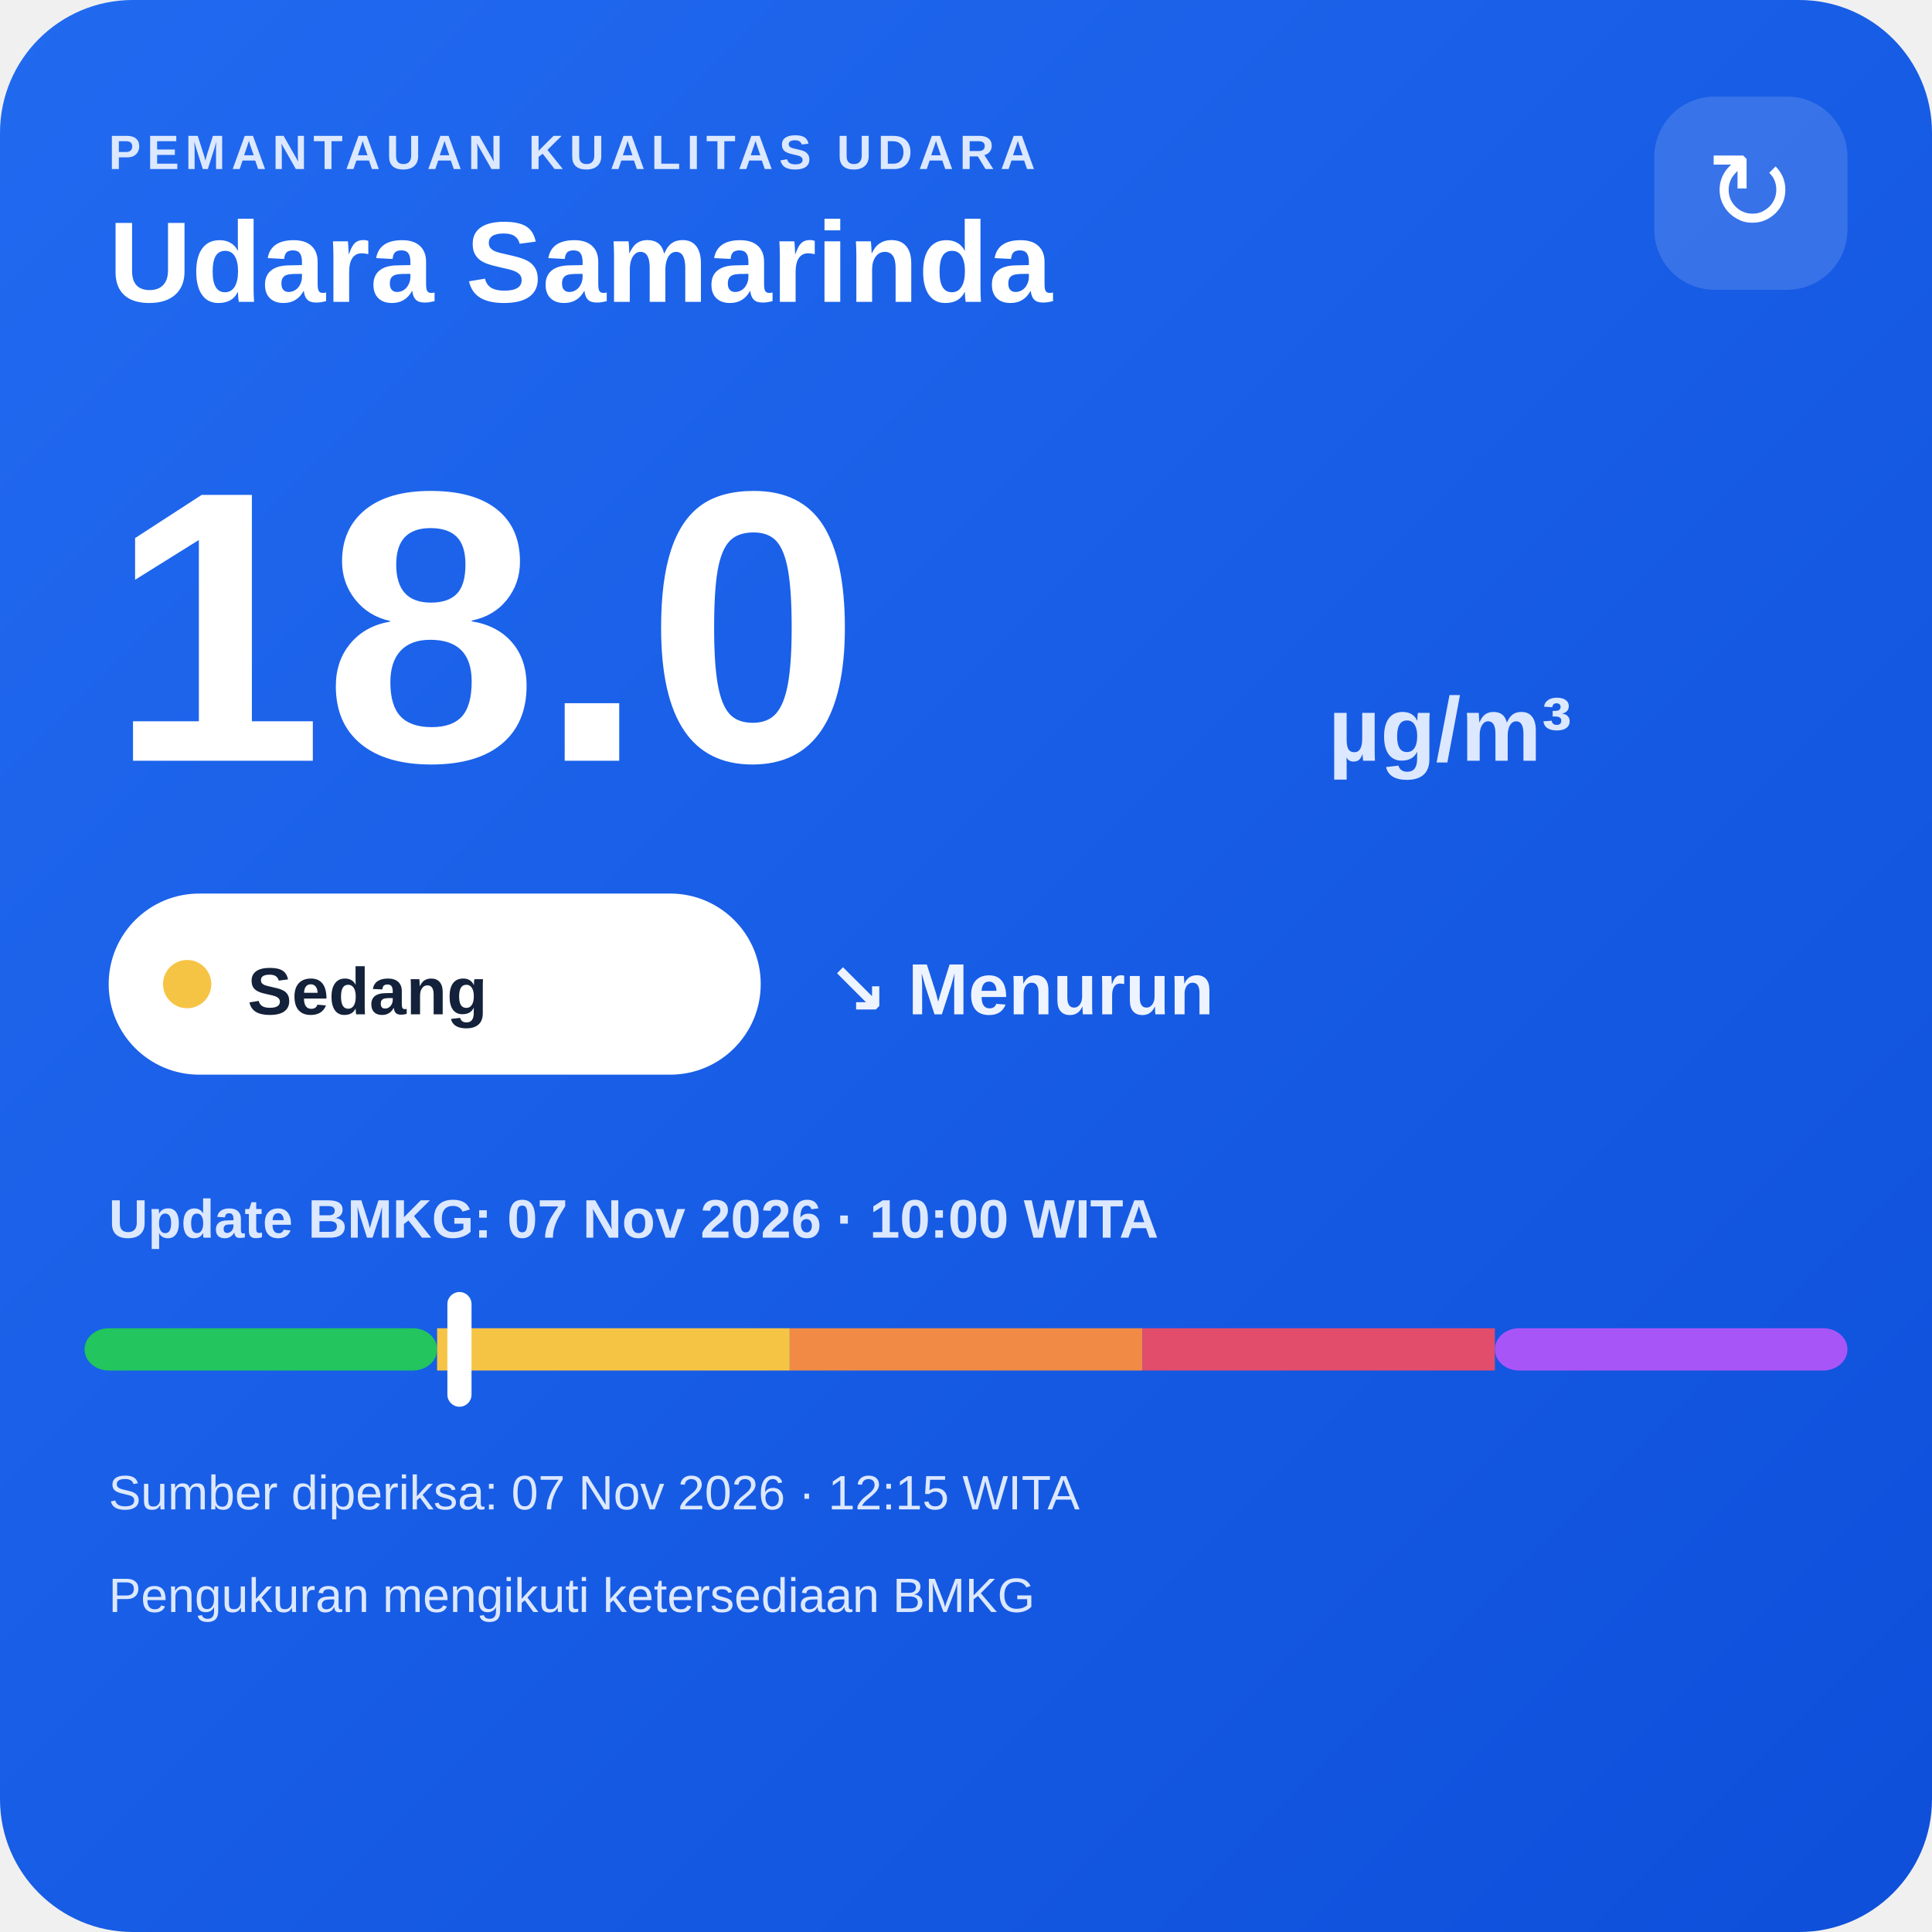
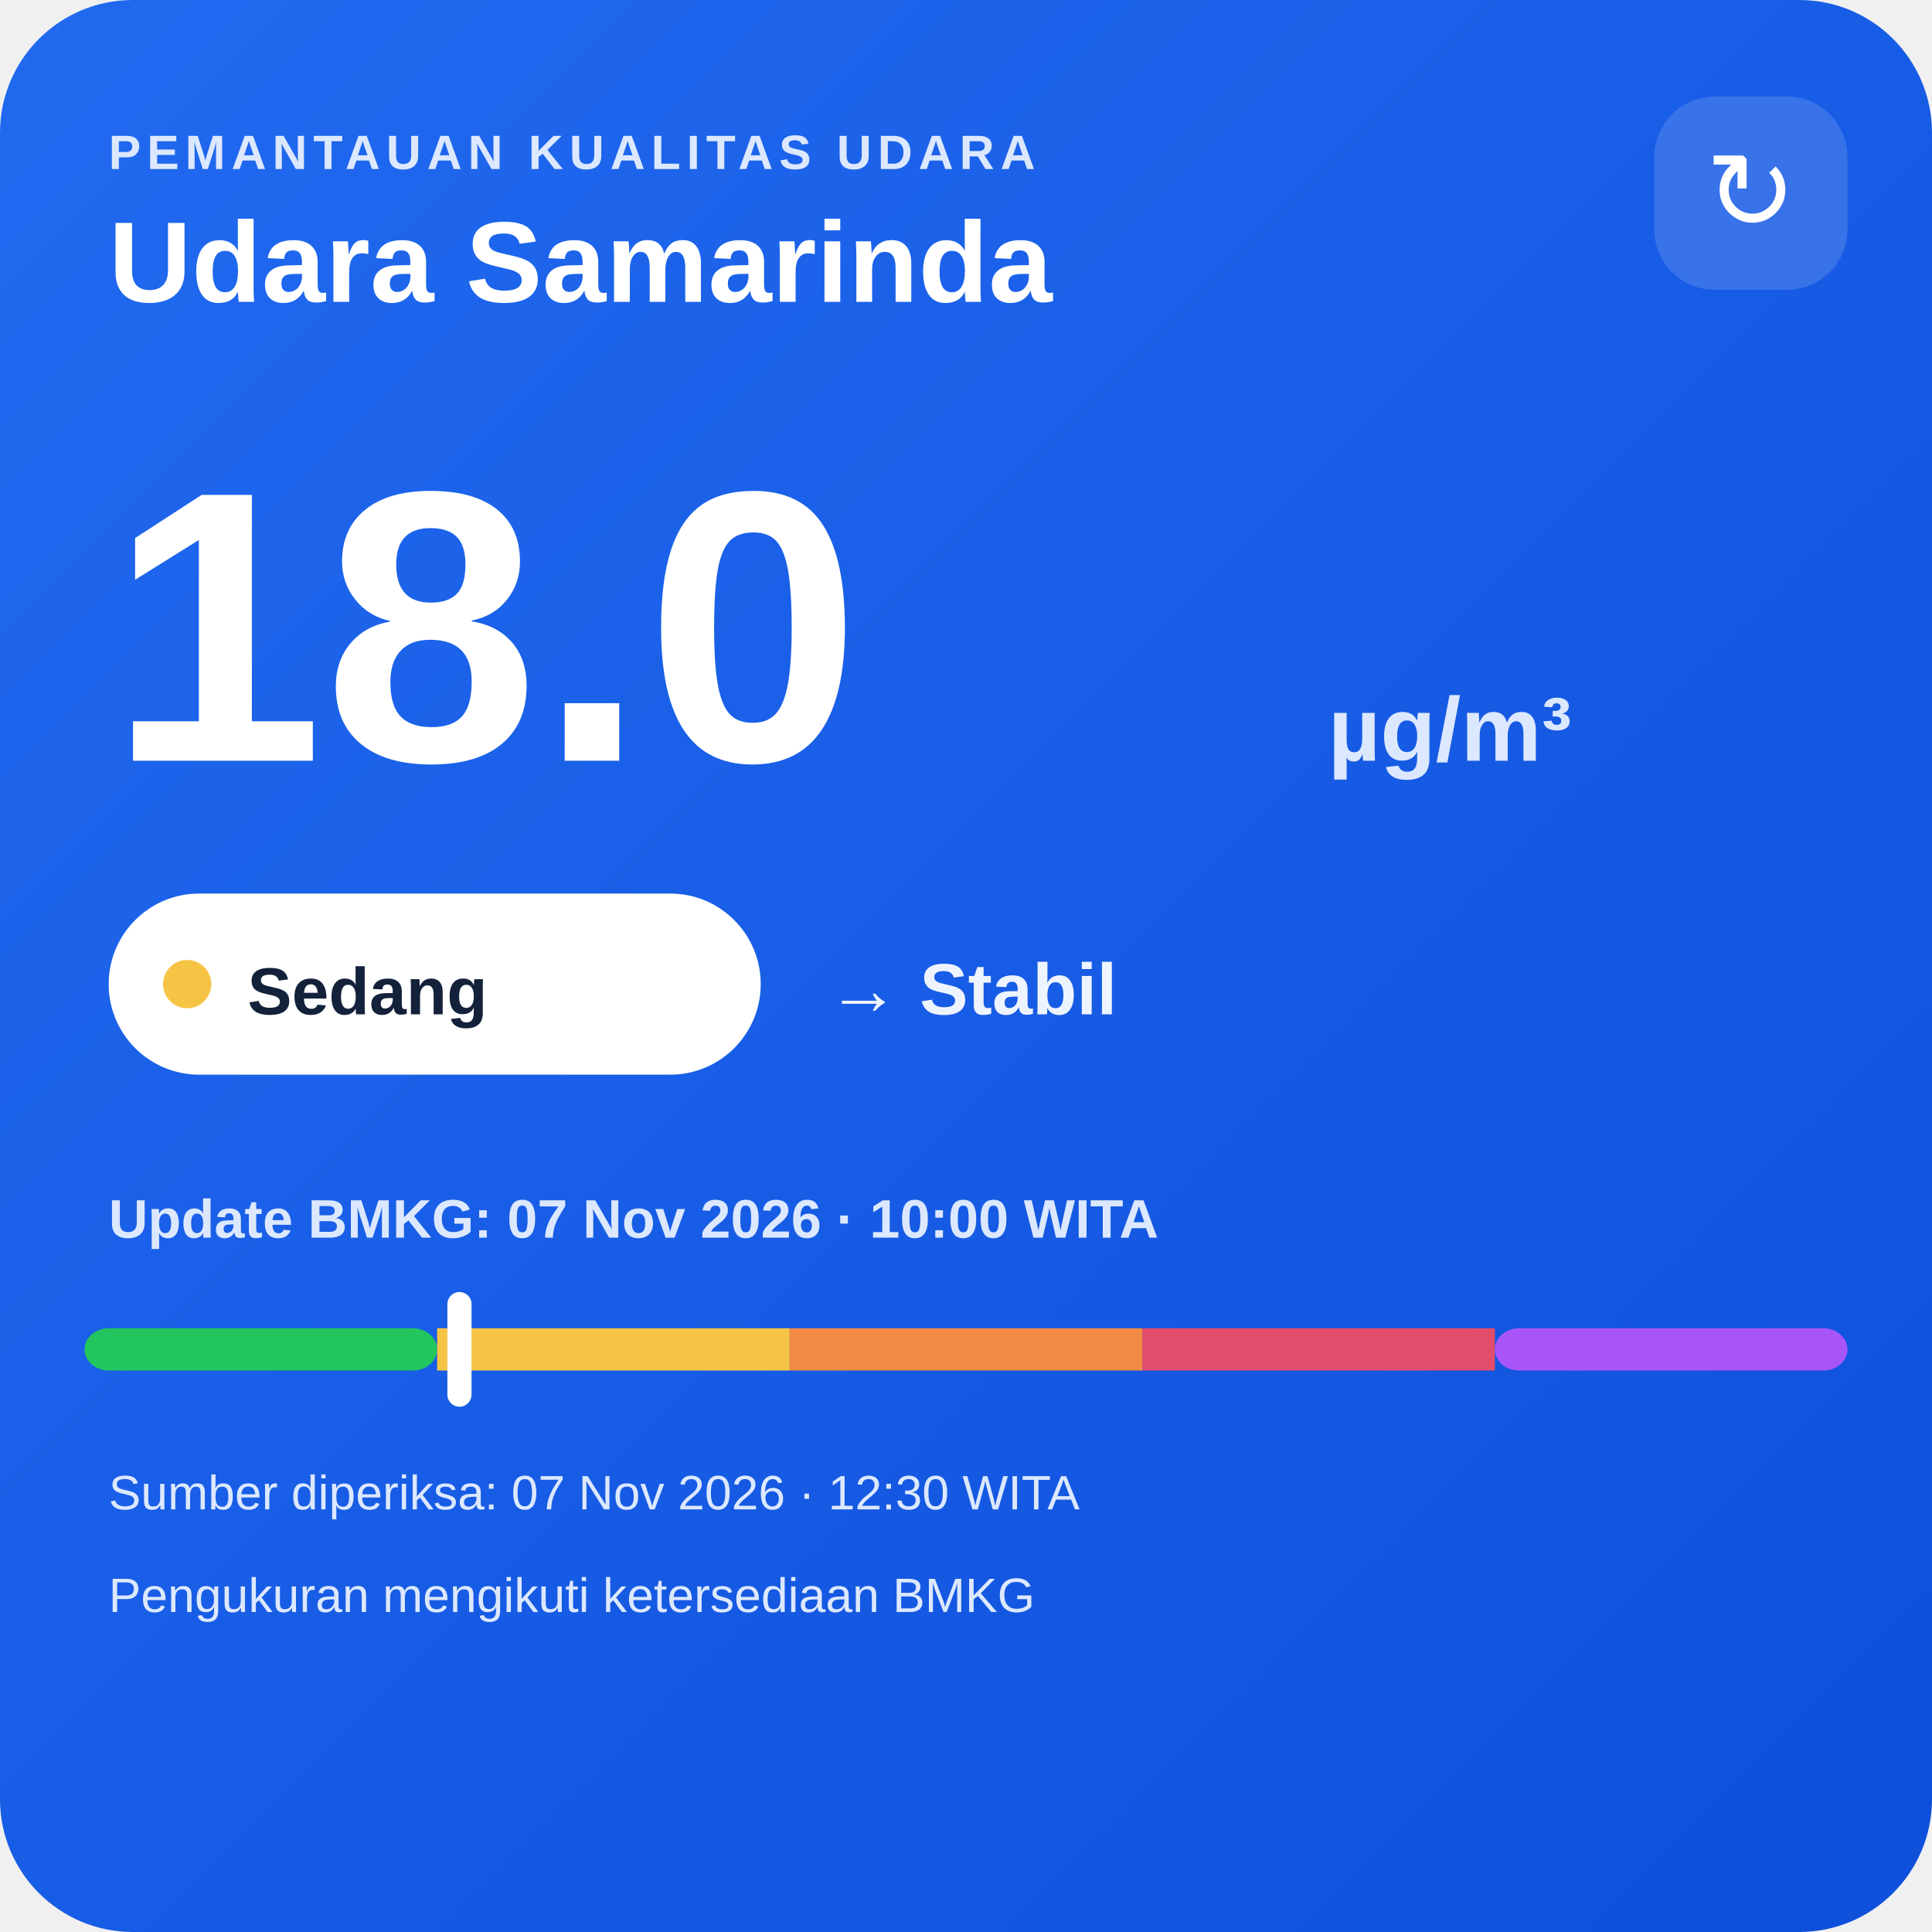
<svg xmlns="http://www.w3.org/2000/svg" width="320" height="320" viewBox="0 0 320 320">
  <defs>
    <linearGradient id="bg" x1="0" y1="0" x2="1" y2="1">
      <stop offset="0" stop-color="#216af0" />
      <stop offset="1" stop-color="#0e4fda" />
    </linearGradient>
  </defs>
  <rect width="320" height="320" rx="22" fill="url(#bg)" />
  <text x="18" y="28" fill="#dce8ff" font-family="Arial,sans-serif" font-size="8" font-weight="700" letter-spacing="1">PEMANTAUAN KUALITAS UDARA</text>
  <text x="18" y="50" fill="#ffffff" font-family="Arial,sans-serif" font-size="19" font-weight="700">Udara Samarinda</text>
  <rect x="274" y="16" width="32" height="32" rx="10" fill="#ffffff" fill-opacity=".14" />
  <text x="290" y="38" text-anchor="middle" fill="#ffffff" font-family="Arial,sans-serif" font-size="18">↻</text>
  <text x="18" y="126" fill="#ffffff" font-family="Arial,sans-serif" font-size="64" font-weight="800">18.0</text>
  <text x="220" y="126" fill="#dce8ff" font-family="Arial,sans-serif" font-size="15" font-weight="700">µg/m³</text>
  <rect x="18" y="148" width="108" height="30" rx="15" fill="#ffffff" />
  <circle cx="31" cy="163" r="4" fill="#f6c445" />
  <text x="41" y="168" fill="#13213a" font-family="Arial,sans-serif" font-size="11" font-weight="700">Sedang</text>
-   <text x="137" y="168" fill="#eef4ff" font-family="Arial,sans-serif" font-size="12" font-weight="700">↘ Menurun</text>
+   <text x="137" y="168" fill="#eef4ff" font-family="Arial,sans-serif" font-size="12" font-weight="700">→ Stabil</text>
  <text x="18" y="205" fill="#dce8ff" font-family="Arial,sans-serif" font-size="9" font-weight="700">Update BMKG: 07 Nov 2026 · 10:00 WITA</text>
  <rect x="14" y="220" width="58.4" height="7" rx="4" fill="#22c55e" />
  <rect x="72.4" y="220" width="58.4" height="7" fill="#f6c445" />
  <rect x="130.8" y="220" width="58.4" height="7" fill="#f08a45" />
  <rect x="189.2" y="220" width="58.4" height="7" fill="#e24d6b" />
  <rect x="247.6" y="220" width="58.4" height="7" rx="4" fill="#a855f7" />
  <rect x="74.1" y="214" width="4" height="19" rx="2" fill="#ffffff" />
-   <text x="18" y="250" fill="#dce8ff" font-family="Arial,sans-serif" font-size="8">Sumber diperiksa: 07 Nov 2026 · 12:15 WITA</text>
+   <text x="18" y="250" fill="#dce8ff" font-family="Arial,sans-serif" font-size="8">Sumber diperiksa: 07 Nov 2026 · 12:30 WITA</text>
  <text x="18" y="267" fill="#dce8ff" font-family="Arial,sans-serif" font-size="8">Pengukuran mengikuti ketersediaan BMKG</text>
</svg>
